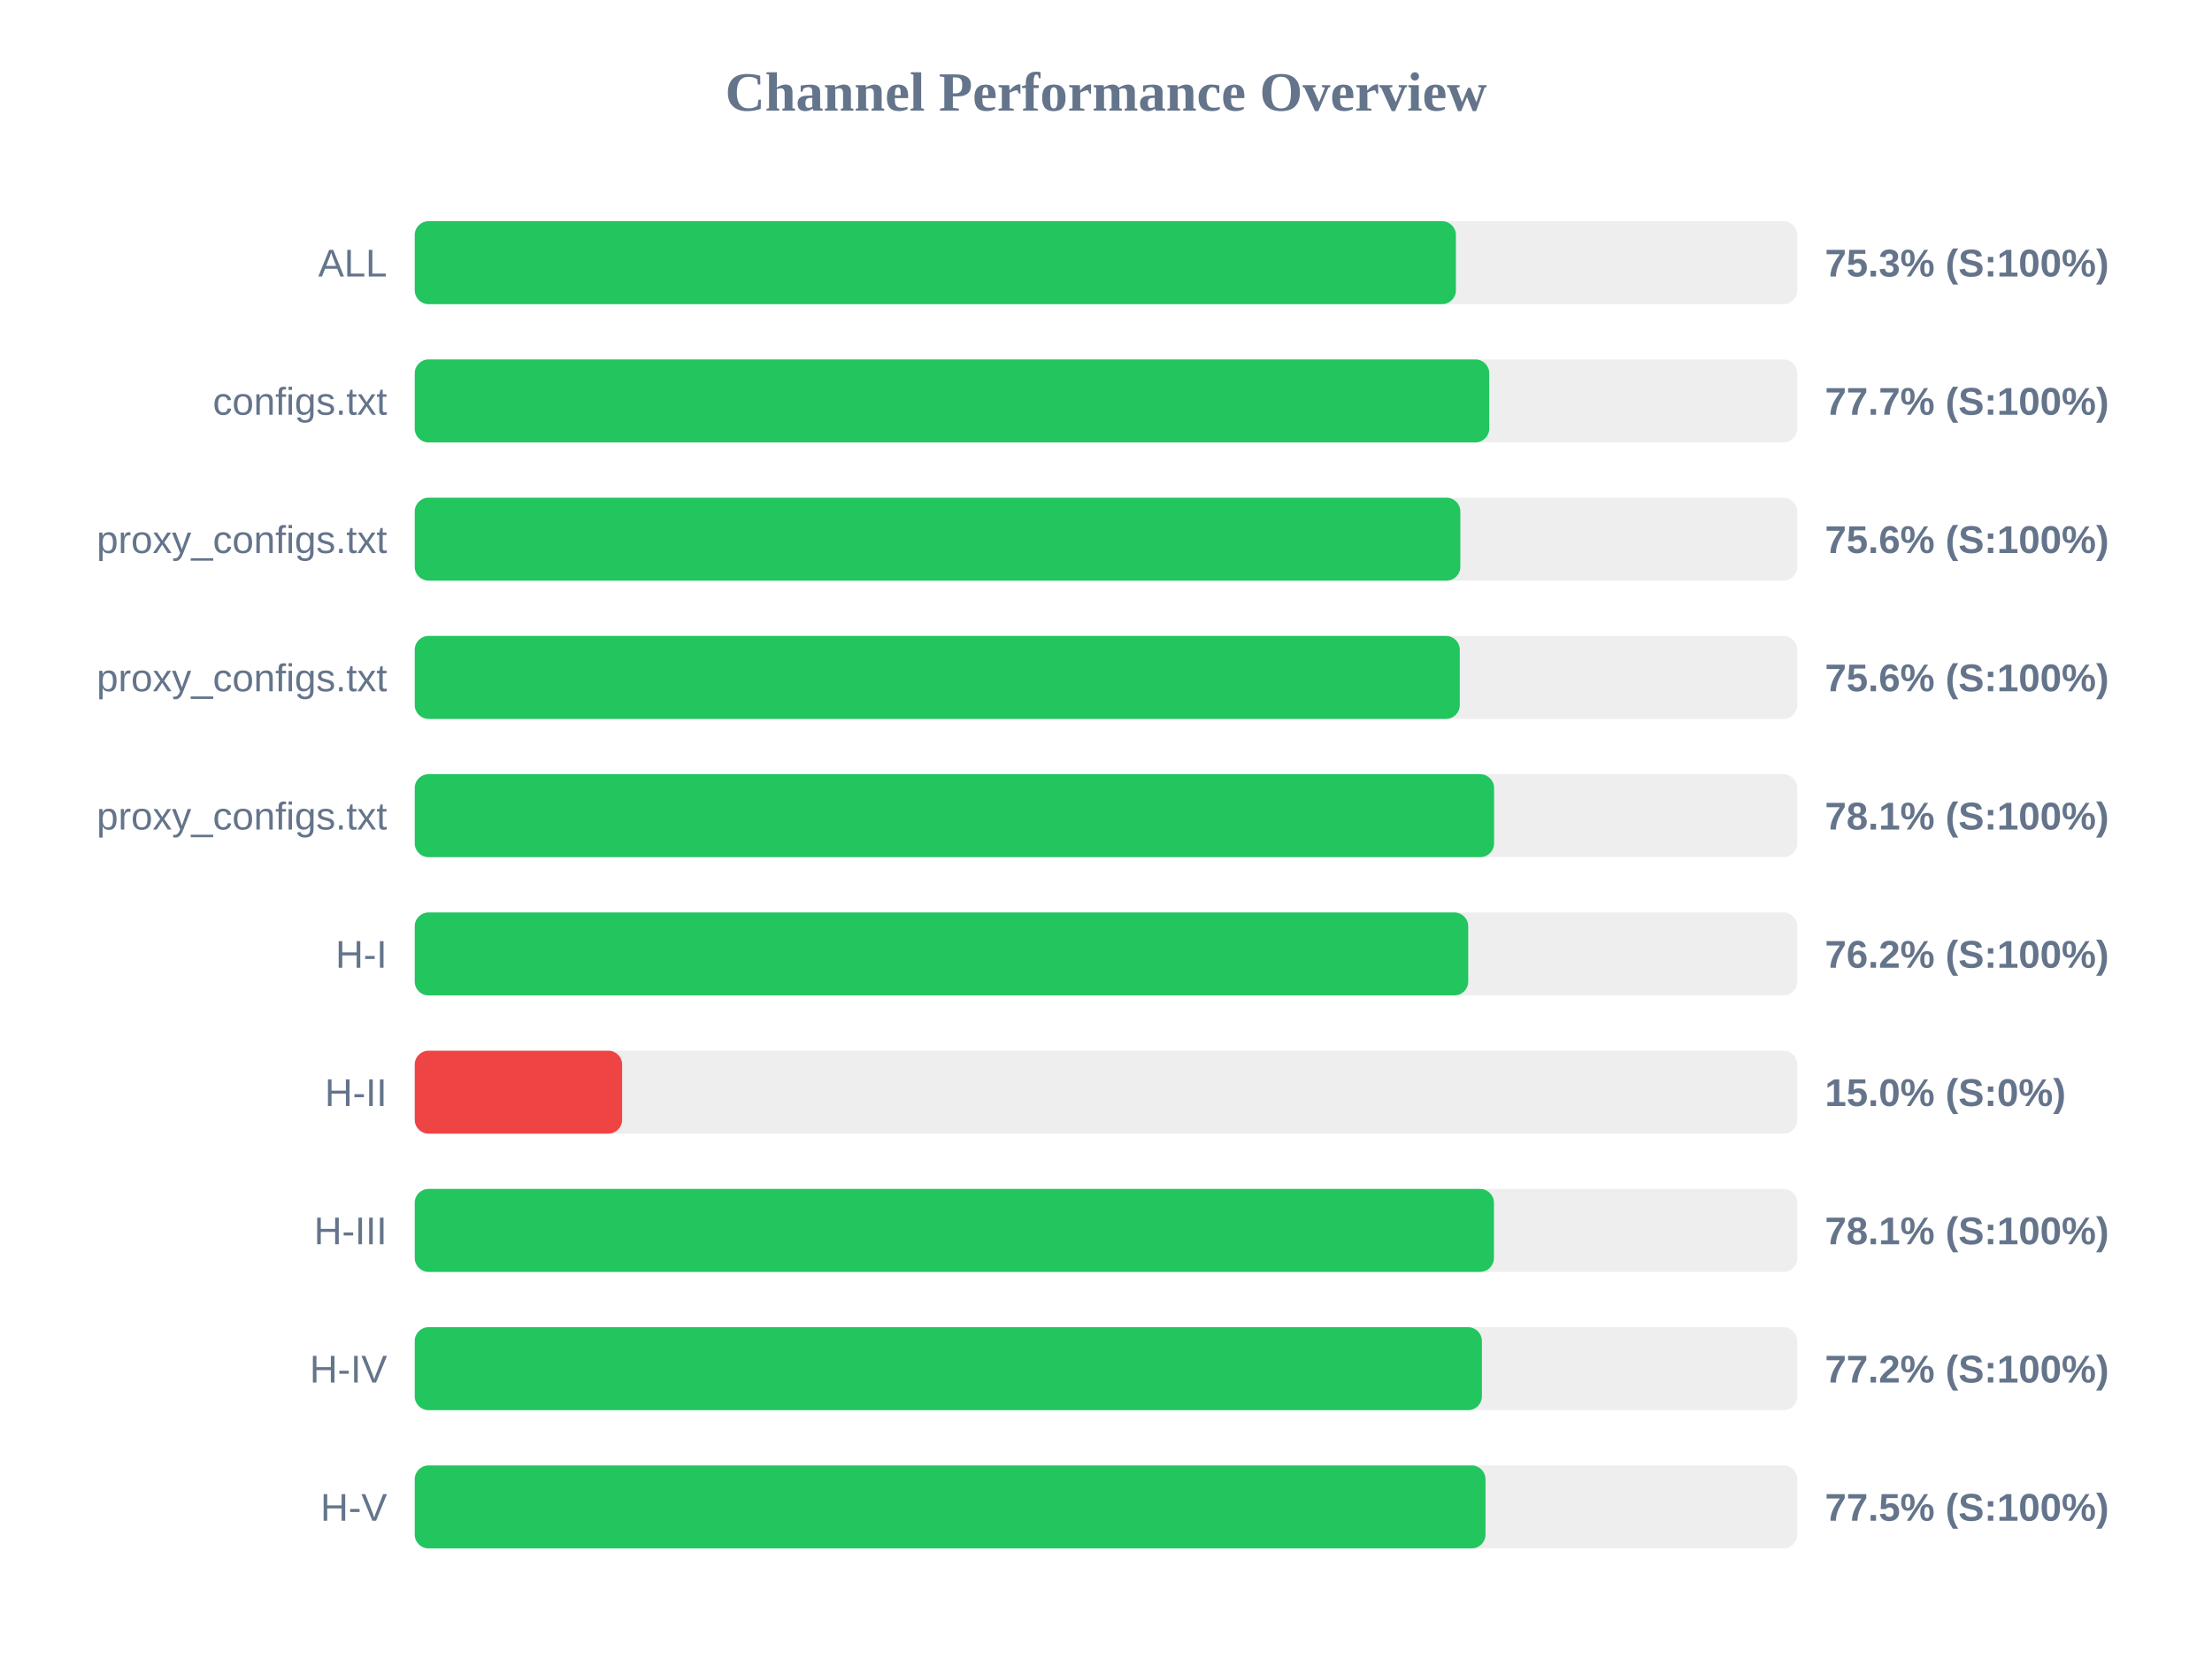
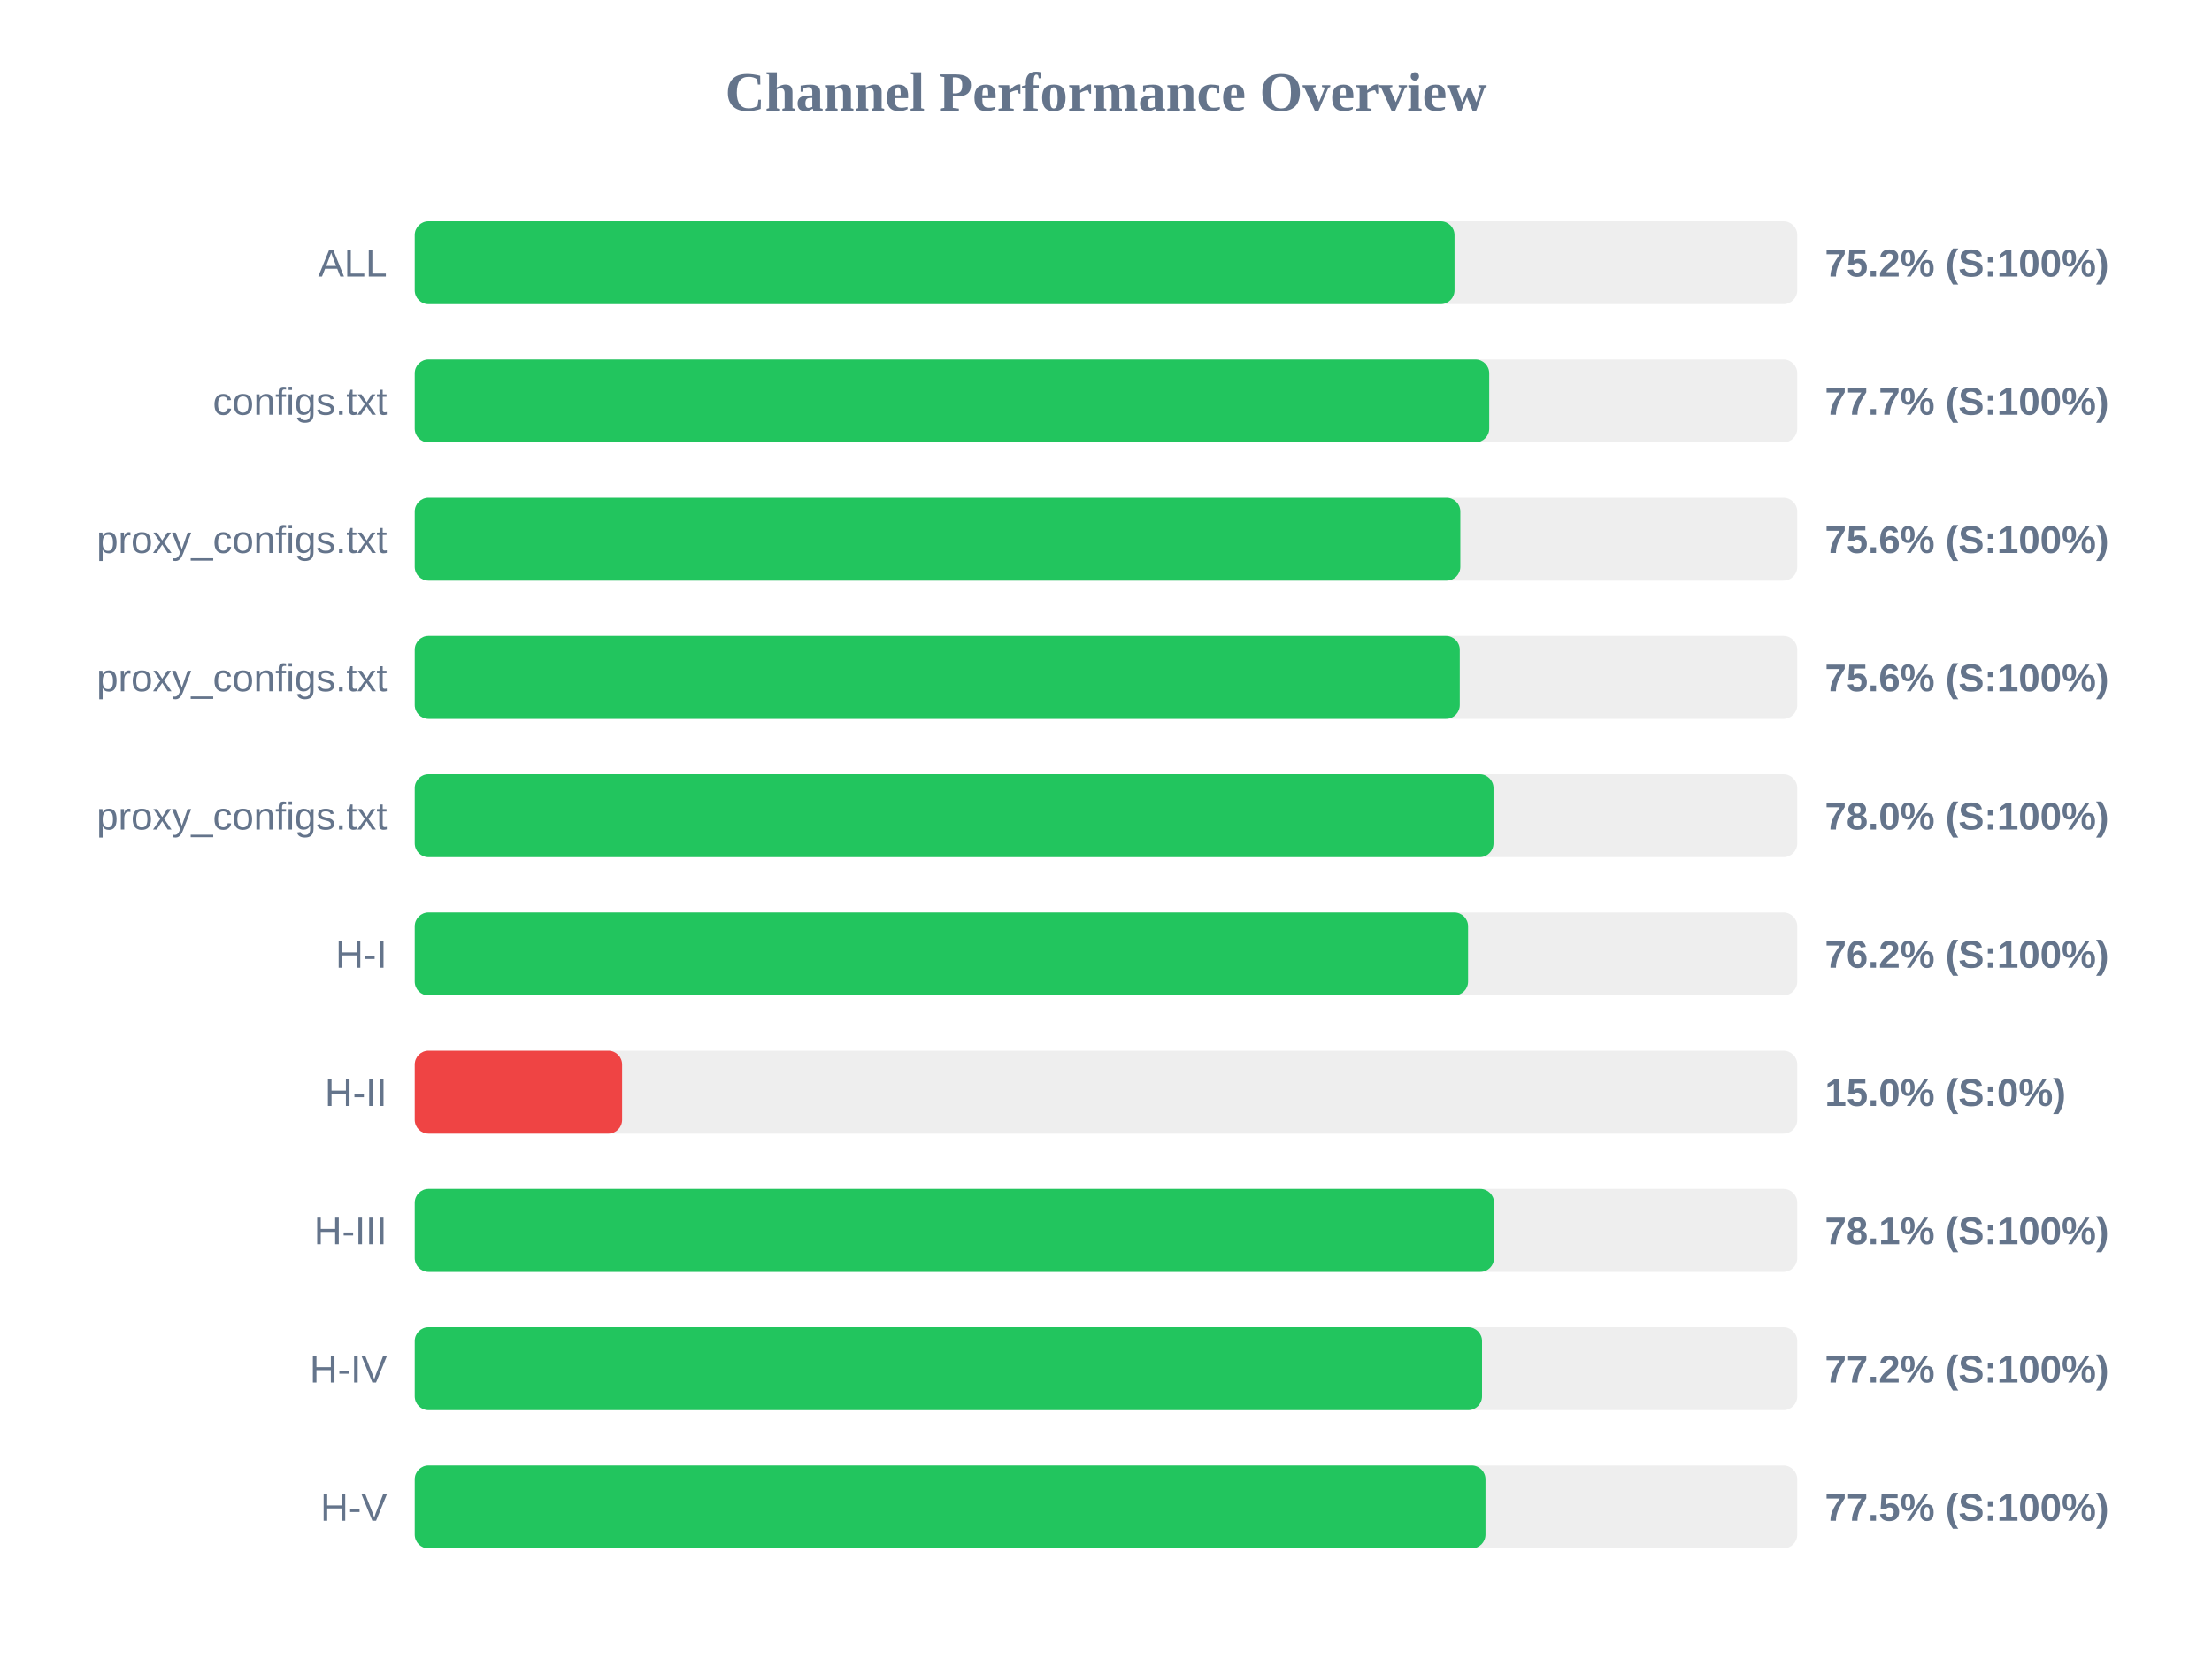
<svg xmlns="http://www.w3.org/2000/svg" width="800" height="600" version="1.1">
  <style>
        .row { font: 14px Arial; fill: #64748b; }
        .score { font: bold 14px Arial; fill: #64748b; }
    </style>
  <text x="400" y="40" text-anchor="middle" font-size="20px" font-weight="bold" fill="#64748b">Channel Performance Overview</text>
  <rect x="150" y="80" width="500" height="30" fill="#eee" rx="5" />
-   <rect x="150" y="80" width="376.55" height="30" fill="#22c55e" rx="5" />
+   <rect x="150" y="80" width="376.05" height="30" fill="#22c55e" rx="5" />
  <text x="140" y="100" text-anchor="end" class="row">ALL</text>
-   <text x="660" y="100" text-anchor="start" class="score">75.3% (S:100%)</text>
+   <text x="660" y="100" text-anchor="start" class="score">75.2% (S:100%)</text>
  <rect x="150" y="130" width="500" height="30" fill="#eee" rx="5" />
  <rect x="150" y="130" width="388.6" height="30" fill="#22c55e" rx="5" />
  <text x="140" y="150" text-anchor="end" class="row">configs.txt</text>
  <text x="660" y="150" text-anchor="start" class="score">77.7% (S:100%)</text>
  <rect x="150" y="180" width="500" height="30" fill="#eee" rx="5" />
  <rect x="150" y="180" width="378.15" height="30" fill="#22c55e" rx="5" />
  <text x="140" y="200" text-anchor="end" class="row">proxy_configs.txt</text>
  <text x="660" y="200" text-anchor="start" class="score">75.6% (S:100%)</text>
  <rect x="150" y="230" width="500" height="30" fill="#eee" rx="5" />
  <rect x="150" y="230" width="377.95" height="30" fill="#22c55e" rx="5" />
  <text x="140" y="250" text-anchor="end" class="row">proxy_configs.txt</text>
  <text x="660" y="250" text-anchor="start" class="score">75.6% (S:100%)</text>
  <rect x="150" y="280" width="500" height="30" fill="#eee" rx="5" />
-   <rect x="150" y="280" width="390.35" height="30" fill="#22c55e" rx="5" />
+   <rect x="150" y="280" width="390.15" height="30" fill="#22c55e" rx="5" />
  <text x="140" y="300" text-anchor="end" class="row">proxy_configs.txt</text>
-   <text x="660" y="300" text-anchor="start" class="score">78.1% (S:100%)</text>
+   <text x="660" y="300" text-anchor="start" class="score">78.0% (S:100%)</text>
  <rect x="150" y="330" width="500" height="30" fill="#eee" rx="5" />
-   <rect x="150" y="330" width="381.0" height="30" fill="#22c55e" rx="5" />
+   <rect x="150" y="330" width="380.95" height="30" fill="#22c55e" rx="5" />
  <text x="140" y="350" text-anchor="end" class="row">H-I</text>
  <text x="660" y="350" text-anchor="start" class="score">76.2% (S:100%)</text>
  <rect x="150" y="380" width="500" height="30" fill="#eee" rx="5" />
  <rect x="150" y="380" width="75.0" height="30" fill="#ef4444" rx="5" />
  <text x="140" y="400" text-anchor="end" class="row">H-II</text>
  <text x="660" y="400" text-anchor="start" class="score">15.0% (S:0%)</text>
  <rect x="150" y="430" width="500" height="30" fill="#eee" rx="5" />
-   <rect x="150" y="430" width="390.3" height="30" fill="#22c55e" rx="5" />
+   <rect x="150" y="430" width="390.35" height="30" fill="#22c55e" rx="5" />
  <text x="140" y="450" text-anchor="end" class="row">H-III</text>
  <text x="660" y="450" text-anchor="start" class="score">78.1% (S:100%)</text>
  <rect x="150" y="480" width="500" height="30" fill="#eee" rx="5" />
-   <rect x="150" y="480" width="385.95" height="30" fill="#22c55e" rx="5" />
+   <rect x="150" y="480" width="386.0" height="30" fill="#22c55e" rx="5" />
  <text x="140" y="500" text-anchor="end" class="row">H-IV</text>
  <text x="660" y="500" text-anchor="start" class="score">77.2% (S:100%)</text>
  <rect x="150" y="530" width="500" height="30" fill="#eee" rx="5" />
  <rect x="150" y="530" width="387.25" height="30" fill="#22c55e" rx="5" />
  <text x="140" y="550" text-anchor="end" class="row">H-V</text>
  <text x="660" y="550" text-anchor="start" class="score">77.5% (S:100%)</text>
</svg>
